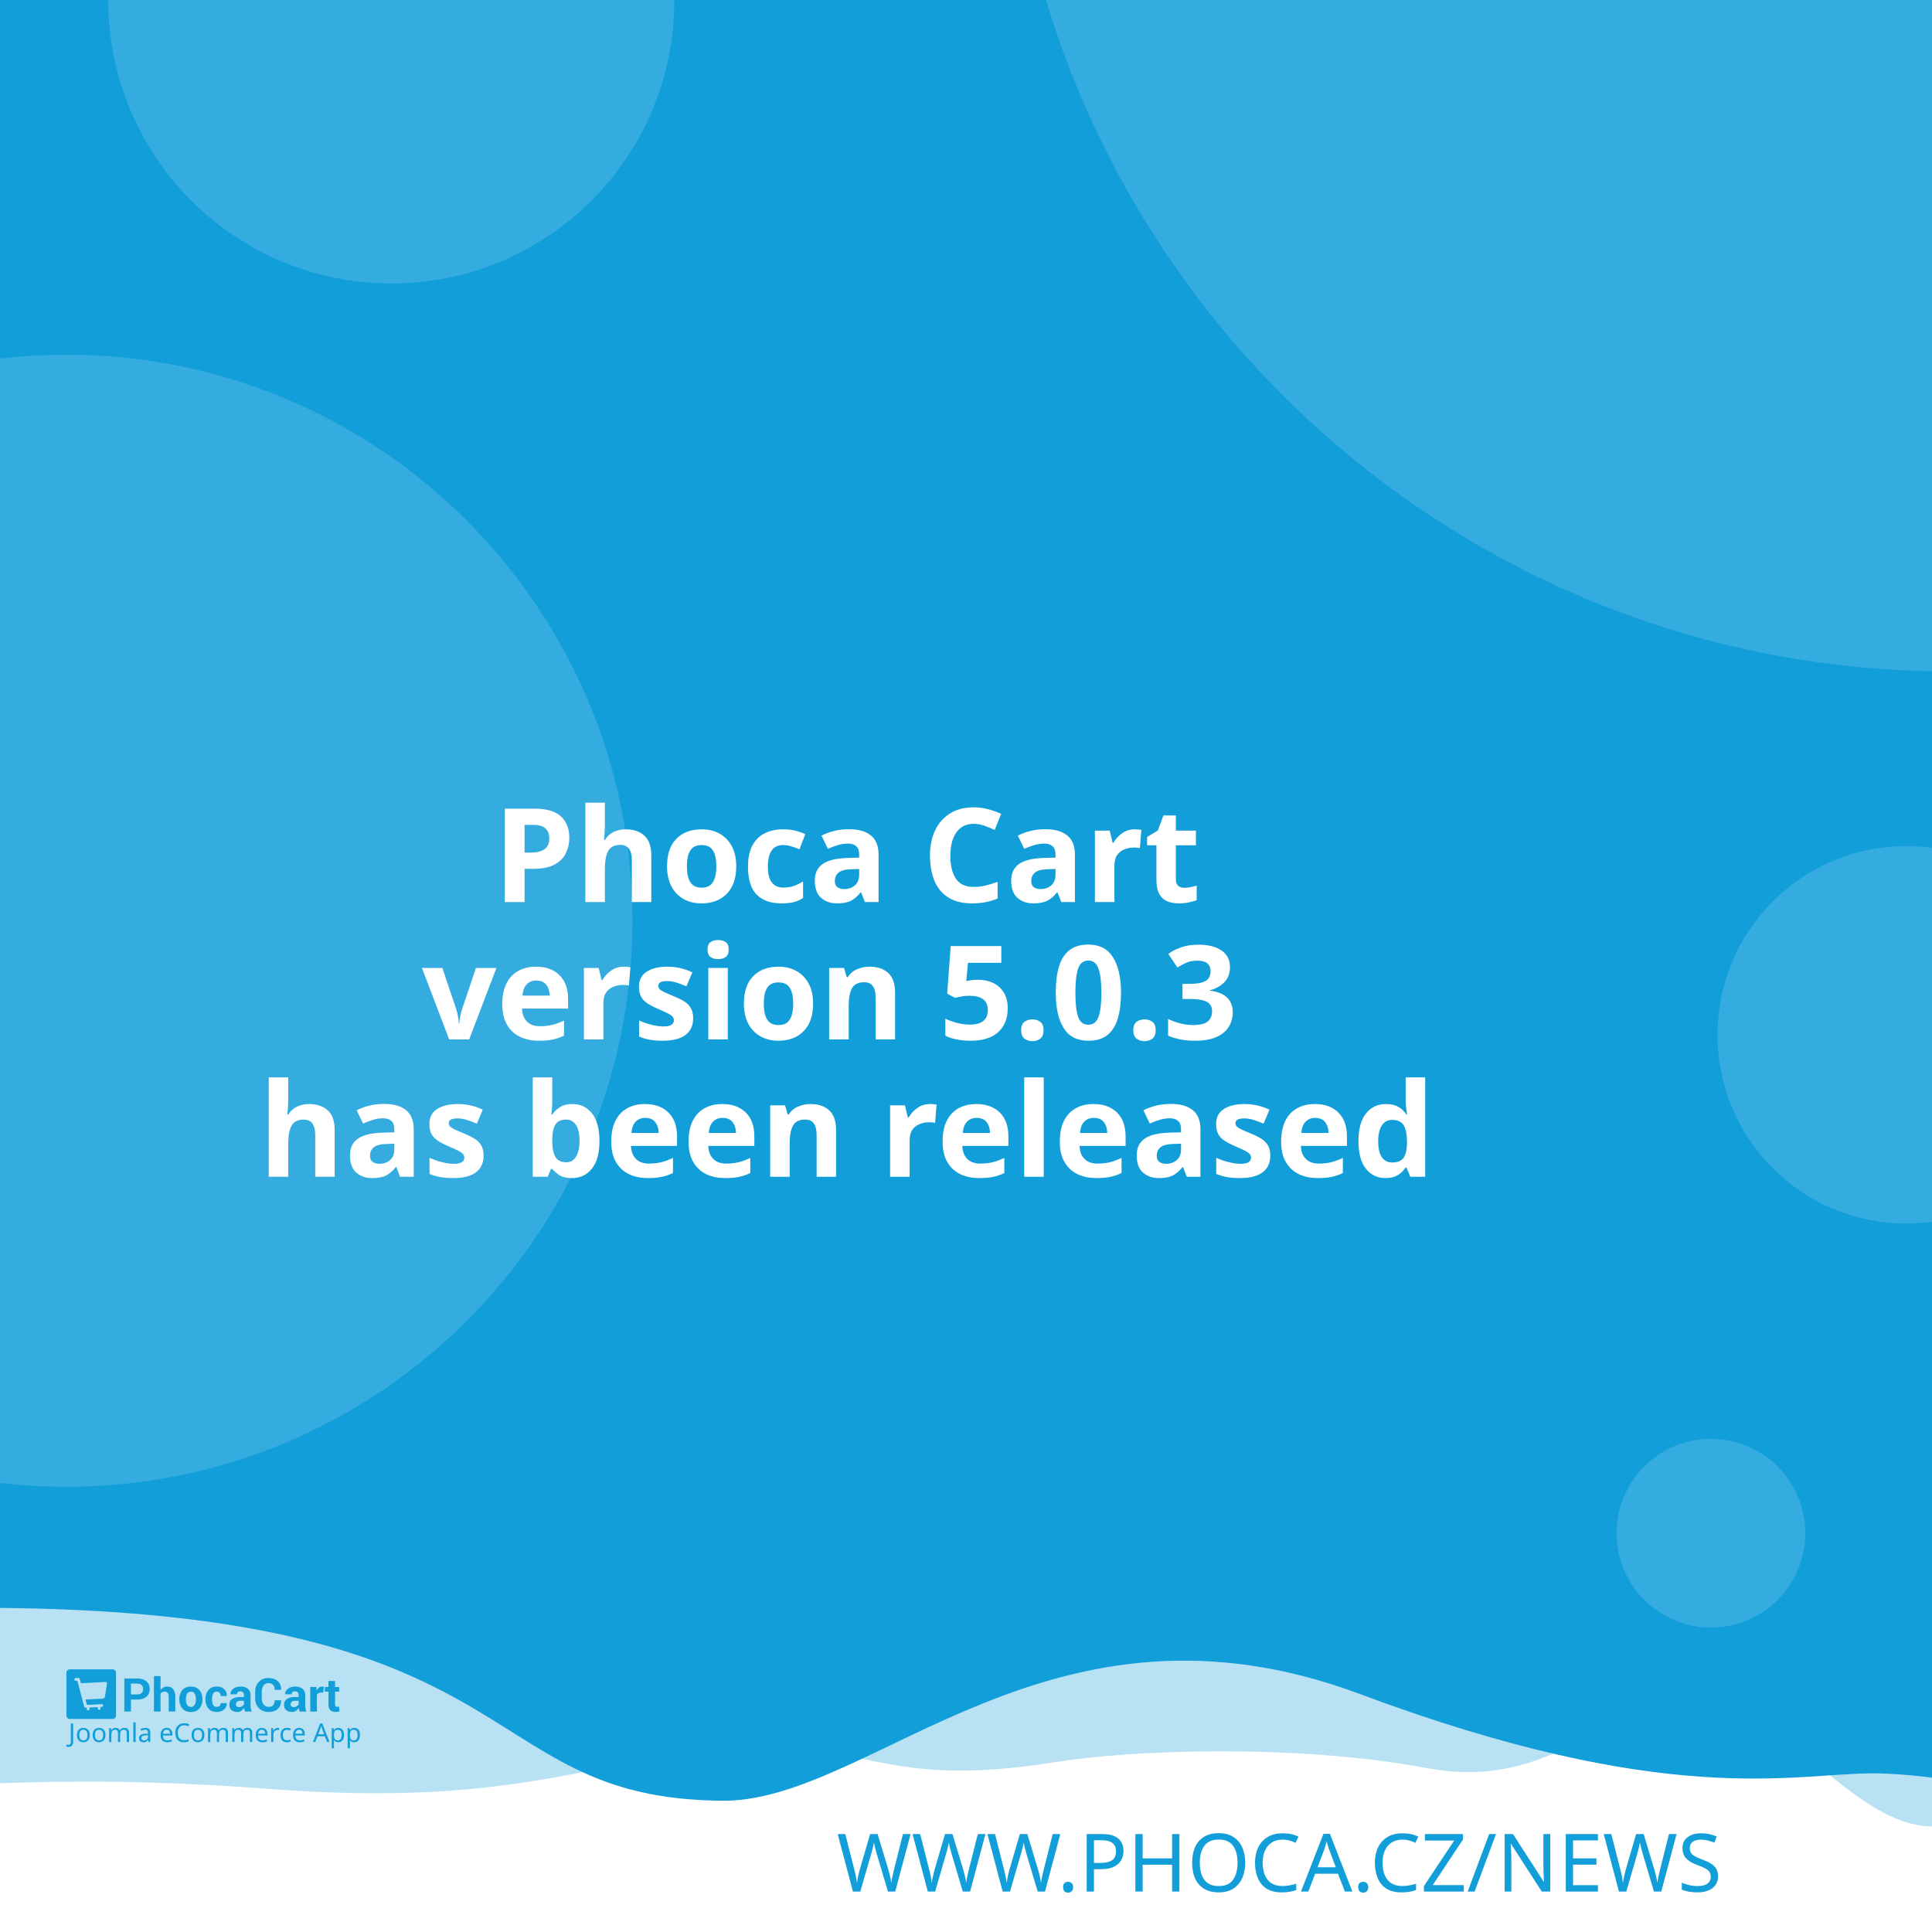
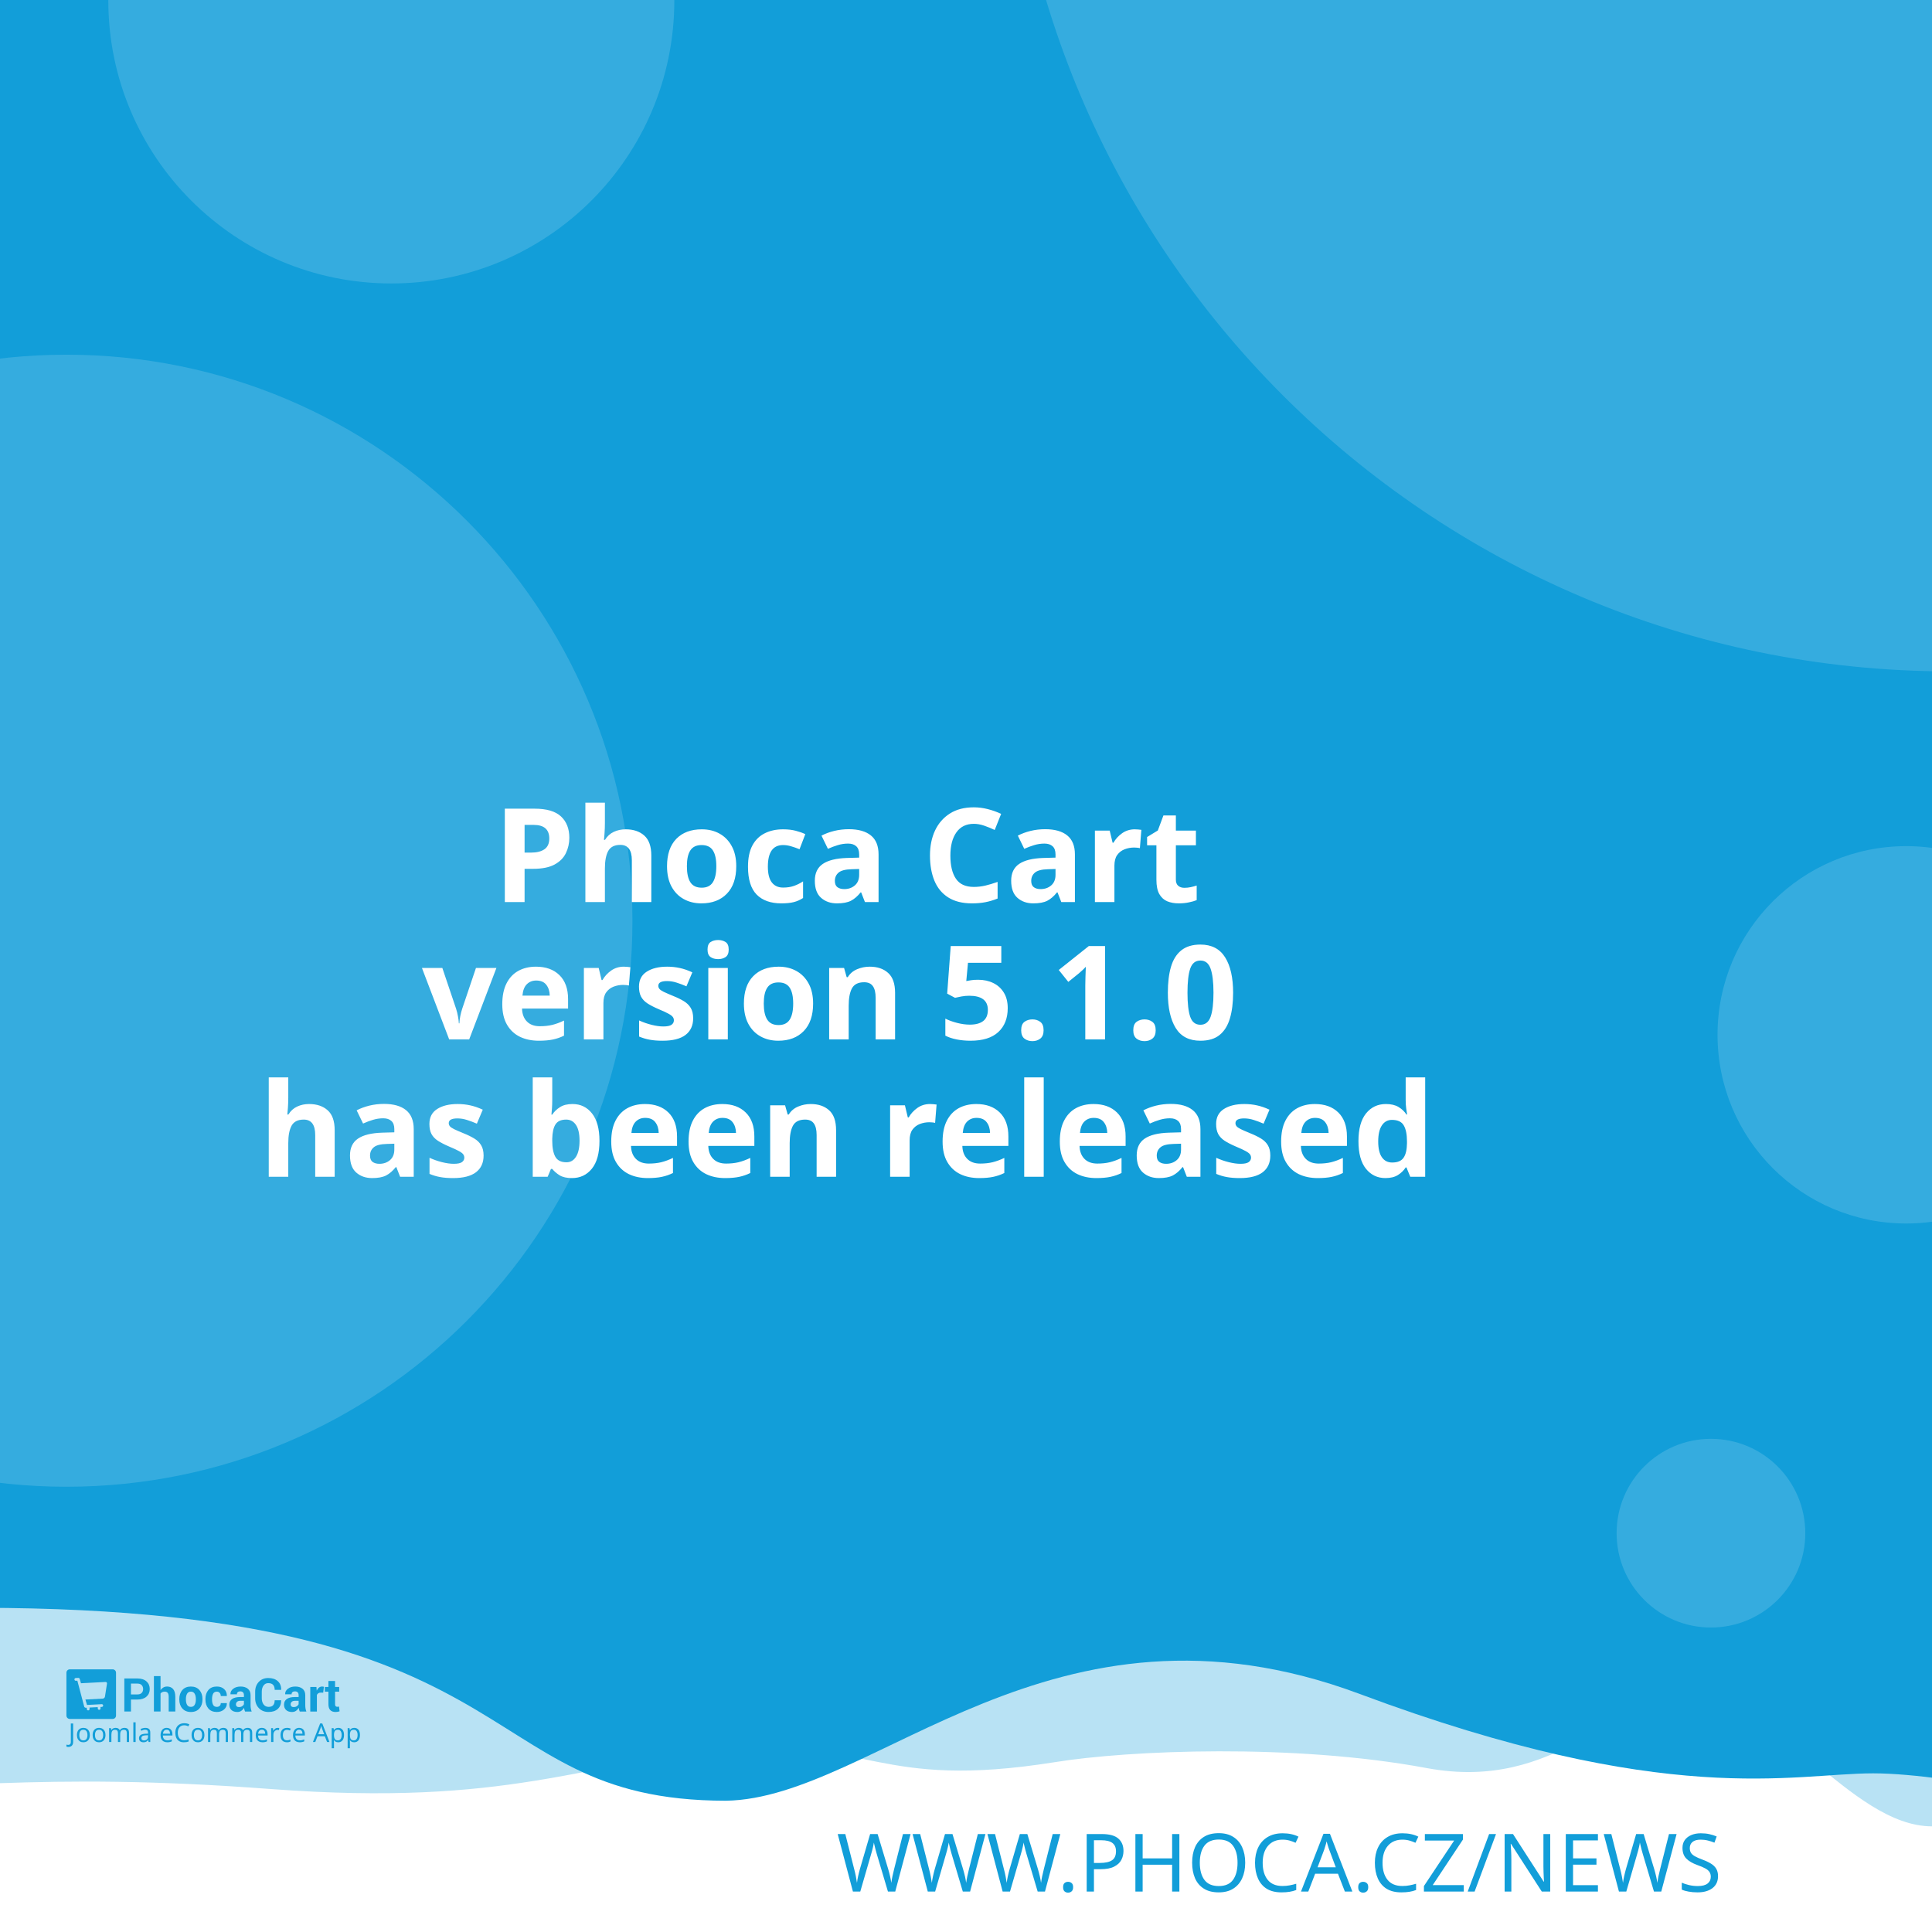
<svg xmlns="http://www.w3.org/2000/svg" width="512" height="512" viewBox="0 0 512 512" version="1.1" id="svg5">
  <defs id="defs2" />
  <g id="layer1">
    <path d="m -288.549,96.962 a 6.384,6.384 0 0 0 -6.384,6.384 v 81.087 a 6.384,6.384 0 0 0 6.384,6.384 h 81.083 a 6.384,6.384 0 0 0 6.384,-6.384 v -81.087 a 6.384,6.384 0 0 0 -6.384,-6.384 z m 16.084,16.188 c 0.591,-0.033 1.134,0.125 1.642,0.482 0.508,0.359 0.842,0.809 1.006,1.355 l 2.415,8.308 46.517,-2.44 c 0.829,-0.043 1.521,0.245 2.074,0.86 0.55,0.606 0.769,1.334 0.636,2.174 l -3.898,24.937 c -0.138,0.736 -0.57,1.497 -1.288,2.273 -0.719,0.787 -1.656,1.211 -2.797,1.272 l -32.861,1.721 3.038,10.253 27.775,-1.455 c 0.726,-0.04 1.351,0.178 1.887,0.648 0.523,0.483 0.803,1.086 0.844,1.812 0.038,0.726 -0.178,1.352 -0.648,1.887 -0.483,0.525 -1.086,0.806 -1.812,0.844 l -2.597,0.137 0.137,2.593 c 0.038,0.729 -0.178,1.356 -0.661,1.879 -0.472,0.535 -1.071,0.819 -1.8,0.856 -0.726,0.038 -1.353,-0.178 -1.879,-0.661 -0.535,-0.472 -0.814,-1.073 -0.852,-1.8 l -0.137,-2.593 -15.573,0.81 0.133,2.597 c 0.038,0.729 -0.176,1.356 -0.648,1.879 -0.483,0.535 -1.086,0.818 -1.812,0.856 -0.726,0.04 -1.352,-0.178 -1.887,-0.661 -0.525,-0.472 -0.806,-1.073 -0.844,-1.8 l -0.137,-2.597 -1.608,0.083 c -0.623,0.033 -1.193,-0.112 -1.721,-0.428 -0.515,-0.317 -0.883,-0.632 -1.11,-0.931 l -0.287,-0.507 -13.05,-49.343 -2.805,0.146 c -0.696,0.038 -1.312,-0.181 -1.858,-0.661 -0.545,-0.472 -0.835,-1.069 -0.873,-1.795 -0.038,-0.729 0.186,-1.353 0.682,-1.879 0.493,-0.535 1.083,-0.818 1.779,-0.856 z" style="fill:#ffffff;stroke-width:1;paint-order:stroke fill markers" id="path400" />
    <rect style="opacity:1;fill:#ffffff;stroke-width:5;stroke-linejoin:round;paint-order:stroke fill markers" id="rect723" width="512" height="512" x="0" y="0" />
    <path id="rect4460" style="opacity:0.3;fill:#129ed9;fill-opacity:1;stroke-width:5;stroke-linejoin:round;paint-order:stroke fill markers" d="M -256,4 H 768 v 480 c 0,0 -42.667,-10 -64,-10 -21.333,0 -42.408,10 -64,10 -21.592,0 -42.667,-10 -64,-10 -21.333,0 -42.408,10 -64,10 -21.592,0 -41.887,-34.701 -63.221,-34.701 -21.333,0 -35.645,25.795 -70.761,19.246 -35.116,-6.549 -78.862,-4.741 -98.515,-1.547 -47.289,7.533 -49.247,-6.724 -87.369,-3.311 -38.122,3.413 -56.921,15.193 -120.307,10.429 -63.387,-4.764 -84.091,0.698 -135.827,-0.116 -21.333,0 -42.408,10 -64,10 -21.592,0 -42.667,-10 -64,-10 -21.333,0 -64,10 -64,10 z" />
    <path id="rect4460-5" style="fill:#129ed9;fill-opacity:1;stroke-width:5;stroke-linejoin:round;paint-order:stroke fill markers" d="M -316,4.9999998e-7 H 708 V 480 c 0,0 -42.667,-10 -64,-10 -21.333,0 -42.408,10 -64,10 -21.592,0 -62.256,-10.048 -83.59,-10.048 -21.333,0 -54.449,9.448 -136.059,-21.03 -81.61,-30.478 -128.583,27.669 -167.971,28.291 -70.795,-0.042 -47.303,-54.288 -212.561,-50.983 C -185.439,429.534 -38.408,480 -60,480 c -21.592,0 -42.667,-10 -64,-10 -21.333,0 -42.408,10 -64,10 -21.592,0 -42.667,-10 -64,-10 -21.333,0 -64,10 -64,10 z" />
    <text xml:space="preserve" style="font-style:normal;font-weight:normal;font-size:21.333px;line-height:1.25;font-family:sans-serif;fill:#129ed9;fill-opacity:1;stroke:none" x="484.042" y="501.277" id="text2910-3-7">
      <tspan id="tspan2908-6-5" x="484.042" y="501.277" style="font-style:normal;font-variant:normal;font-weight:300;font-stretch:normal;font-size:21.333px;font-family:Montserrat;-inkscape-font-specification:'Montserrat Light';text-align:end;text-anchor:end;fill:#129ed9;fill-opacity:1">WWW.PHOCA.CZ/NEWS</tspan>
    </text>
    <text xml:space="preserve" style="font-style:normal;font-variant:normal;font-weight:600;font-stretch:normal;font-size:34.667px;line-height:1.05;font-family:Rubik;-inkscape-font-specification:'Rubik Semi-Bold';fill:#ffffff;fill-opacity:1;stroke:none" x="256" y="165" id="text11252">
      <tspan x="256" y="165" id="tspan403" style="text-align:center;text-anchor:middle" />
      <tspan x="256" y="202.659" style="font-size:34.667px;text-align:center;text-anchor:middle" id="tspan442" />
      <tspan x="256" y="239.059" style="font-size:34.667px;text-align:center;text-anchor:middle" id="tspan444">Phoca Cart</tspan>
-       <tspan x="256" y="275.459" id="tspan1992" style="font-size:34.667px;text-align:center;text-anchor:middle">version 5.0.3
+       <tspan x="256" y="275.459" id="tspan1992" style="font-size:34.667px;text-align:center;text-anchor:middle">version 5.1.0
</tspan>
      <tspan x="256" y="311.859" id="tspan2906" style="font-size:34.667px;text-align:center;text-anchor:middle">has been released</tspan>
      <tspan x="256" y="348.259" id="tspan1994" style="font-size:34.667px" />
    </text>
    <circle style="opacity:0.15;fill:#ffffff;fill-opacity:1;stroke-width:5;stroke-linejoin:round;paint-order:stroke fill markers" id="path8376" cx="516.67" cy="-72.081" r="250" />
    <circle style="opacity:0.15;fill:#ffffff;fill-opacity:1;stroke-width:5;stroke-linejoin:round;paint-order:stroke fill markers" id="path8376-9" cx="17.604" cy="244" r="150" />
    <circle style="opacity:0.15;fill:#ffffff;fill-opacity:1;stroke-width:5;stroke-linejoin:round;paint-order:stroke fill markers" id="path8376-6" cx="103.704" cy="0.117" r="75" />
    <circle style="opacity:0.15;fill:#ffffff;fill-opacity:1;stroke-width:5;stroke-linejoin:round;paint-order:stroke fill markers" id="path8376-6-2" cx="505.168" cy="274.238" r="50" />
    <g id="g8950" transform="matrix(0.298069,0,0,0.298069,107.3348,335.2596)" style="fill:#129ed9;fill-opacity:1;stroke-width:3.355">
      <g id="g895" transform="translate(-301.0409,359.4151)" style="fill:#129ed9;fill-opacity:1;stroke-width:3.355">
        <g transform="matrix(1.3333,0,0,-1.3333,-75.59,850.15)" fill="#ffffff" image-rendering="optimizeQuality" id="g280" style="clip-rule:evenodd;fill:#129ed9;fill-opacity:1;stroke-width:8.934;shape-rendering:geometricPrecision">
          <path d="m 99.728,617.49 v -7.994 h -4.423 v 22.031 h 8.784 c 2.532,0 4.527,-0.646 5.979,-1.937 1.452,-1.291 2.181,-2.99 2.181,-5.097 0,-2.107 -0.729,-3.801 -2.181,-5.082 -1.452,-1.281 -3.446,-1.921 -5.979,-1.921 z m 0,3.408 h 4.361 c 1.23,0 2.165,0.336 2.801,1.002 0.635,0.671 0.951,1.523 0.951,2.561 0,1.059 -0.315,1.932 -0.946,2.623 -0.63,0.687 -1.566,1.033 -2.806,1.033 H 99.728 Z" id="path262" style="fill:#129ed9;fill-opacity:1;stroke-width:3.355" />
          <path d="m 119.45,623.79 c 0.517,0.749 1.147,1.327 1.891,1.746 0.749,0.418 1.576,0.63 2.485,0.63 1.705,0 3.043,-0.568 4.02,-1.704 0.971,-1.131 1.457,-2.887 1.457,-5.252 v -9.714 h -4.418 v 9.76 c 0,1.276 -0.227,2.174 -0.677,2.706 -0.445,0.532 -1.116,0.795 -2.005,0.795 -0.605,0 -1.137,-0.108 -1.602,-0.325 -0.465,-0.217 -0.847,-0.522 -1.152,-0.919 v -12.017 h -4.418 v 23.611 h 4.418 z" id="path264" style="fill:#129ed9;fill-opacity:1;stroke-width:3.355" />
          <path d="m 131.96,617.83 c 0,2.438 0.682,4.436 2.046,5.996 1.359,1.554 3.25,2.334 5.663,2.334 2.418,0 4.315,-0.774 5.689,-2.329 1.375,-1.549 2.062,-3.553 2.062,-6.001 v -0.32 c 0,-2.458 -0.687,-4.462 -2.051,-6.011 -1.369,-1.544 -3.261,-2.319 -5.674,-2.319 -2.418,0 -4.315,0.775 -5.684,2.319 -1.364,1.549 -2.051,3.553 -2.051,6.011 z m 4.408,-0.31 c 0,-1.487 0.264,-2.68 0.785,-3.584 0.527,-0.899 1.375,-1.348 2.542,-1.348 1.142,0 1.979,0.454 2.506,1.358 0.532,0.904 0.796,2.097 0.796,3.574 v 0.315 c 0,1.446 -0.269,2.629 -0.801,3.542 -0.537,0.914 -1.38,1.374 -2.527,1.374 -1.142,0 -1.979,-0.46 -2.506,-1.379 -0.532,-0.919 -0.796,-2.102 -0.796,-3.537 z" id="path266" style="fill:#129ed9;fill-opacity:1;stroke-width:3.355" />
          <path d="m 157.01,612.59 c 0.79,0 1.421,0.227 1.891,0.682 0.475,0.454 0.713,1.064 0.713,1.828 h 4.015 l 0.041,-0.093 c 0.041,-1.653 -0.579,-3.037 -1.871,-4.152 -1.287,-1.116 -2.883,-1.673 -4.79,-1.673 -2.439,0 -4.325,0.769 -5.648,2.314 -1.318,1.544 -1.979,3.522 -1.979,5.944 v 0.449 c 0,2.412 0.656,4.395 1.974,5.944 1.317,1.554 3.198,2.329 5.638,2.329 2.02,0 3.648,-0.573 4.883,-1.725 1.235,-1.151 1.835,-2.664 1.793,-4.539 l -0.031,-0.088 h -4.026 c 0,0.842 -0.233,1.544 -0.698,2.107 -0.46,0.558 -1.101,0.837 -1.922,0.837 -1.168,0 -1.995,-0.454 -2.475,-1.358 -0.476,-0.904 -0.718,-2.071 -0.718,-3.496 v -0.454 c 0,-1.456 0.243,-2.628 0.718,-3.522 0.48,-0.888 1.312,-1.332 2.491,-1.332" id="path268" style="fill:#129ed9;fill-opacity:1;stroke-width:3.355" />
          <path d="m 175.8,609.49 c -0.165,0.372 -0.305,0.764 -0.419,1.183 -0.119,0.413 -0.202,0.837 -0.248,1.27 -0.455,-0.8 -1.054,-1.456 -1.798,-1.978 -0.739,-0.521 -1.628,-0.785 -2.656,-0.785 -1.715,0 -3.038,0.439 -3.963,1.322 -0.93,0.883 -1.395,2.086 -1.395,3.604 0,1.606 0.62,2.845 1.855,3.729 1.235,0.883 3.038,1.322 5.41,1.322 h 2.47 v 1.301 c 0,0.785 -0.207,1.394 -0.62,1.828 -0.413,0.434 -1.023,0.651 -1.834,0.651 -0.713,0 -1.266,-0.175 -1.653,-0.522 -0.393,-0.346 -0.584,-0.826 -0.584,-1.446 l -4.268,0.016 -0.016,0.093 c -0.072,1.379 0.527,2.572 1.798,3.579 1.271,1.002 2.946,1.503 5.013,1.503 1.958,0 3.545,-0.496 4.769,-1.492 1.22,-0.992 1.829,-2.406 1.829,-4.24 v -6.76 c 0,-0.769 0.062,-1.492 0.176,-2.164 0.119,-0.676 0.299,-1.348 0.553,-2.014 z m -4.046,2.943 c 0.78,0 1.468,0.191 2.077,0.574 0.605,0.382 1.013,0.826 1.225,1.332 v 2.308 h -2.47 c -0.935,0 -1.648,-0.232 -2.134,-0.702 -0.481,-0.47 -0.724,-1.033 -0.724,-1.699 0,-0.542 0.181,-0.981 0.542,-1.312 0.367,-0.336 0.858,-0.501 1.483,-0.501" id="path270" style="fill:#129ed9;fill-opacity:1;stroke-width:3.355" />
          <path d="m 199.84,617.01 0.031,-0.088 c 0.041,-2.37 -0.682,-4.25 -2.17,-5.645 -1.488,-1.394 -3.555,-2.091 -6.201,-2.091 -2.656,0 -4.811,0.852 -6.464,2.556 -1.653,1.704 -2.486,3.894 -2.486,6.579 v 4.369 c 0,2.67 0.812,4.86 2.424,6.574 1.617,1.715 3.715,2.572 6.299,2.572 2.723,0 4.852,-0.697 6.386,-2.097 1.535,-1.399 2.284,-3.305 2.243,-5.717 l -0.031,-0.088 h -4.299 c 0,1.451 -0.346,2.561 -1.044,3.336 -0.698,0.769 -1.783,1.157 -3.255,1.157 -1.323,0 -2.372,-0.537 -3.147,-1.606 -0.78,-1.074 -1.168,-2.438 -1.168,-4.1 v -4.39 c 0,-1.683 0.408,-3.057 1.225,-4.131 0.822,-1.069 1.922,-1.606 3.317,-1.606 1.38,0 2.403,0.372 3.064,1.11 0.661,0.744 0.992,1.844 0.992,3.305 z" id="path272" style="fill:#129ed9;fill-opacity:1;stroke-width:3.355" />
          <path d="m 212.27,609.49 c -0.165,0.372 -0.305,0.764 -0.419,1.183 -0.119,0.413 -0.202,0.837 -0.248,1.27 -0.455,-0.8 -1.054,-1.456 -1.798,-1.978 -0.739,-0.521 -1.628,-0.785 -2.656,-0.785 -1.716,0 -3.038,0.439 -3.963,1.322 -0.93,0.883 -1.395,2.086 -1.395,3.604 0,1.606 0.62,2.845 1.855,3.729 1.235,0.883 3.039,1.322 5.41,1.322 h 2.47 v 1.301 c 0,0.785 -0.207,1.394 -0.62,1.828 -0.413,0.434 -1.023,0.651 -1.834,0.651 -0.713,0 -1.266,-0.175 -1.654,-0.522 -0.393,-0.346 -0.584,-0.826 -0.584,-1.446 l -4.268,0.016 -0.016,0.093 c -0.072,1.379 0.527,2.572 1.798,3.579 1.271,1.002 2.945,1.503 5.013,1.503 1.958,0 3.545,-0.496 4.769,-1.492 1.22,-0.992 1.829,-2.406 1.829,-4.24 v -6.76 c 0,-0.769 0.062,-1.492 0.176,-2.164 0.119,-0.676 0.3,-1.348 0.553,-2.014 z m -4.046,2.943 c 0.78,0 1.468,0.191 2.077,0.574 0.605,0.382 1.013,0.826 1.224,1.332 v 2.308 h -2.47 c -0.935,0 -1.649,-0.232 -2.134,-0.702 -0.481,-0.47 -0.723,-1.033 -0.723,-1.699 0,-0.542 0.181,-0.981 0.542,-1.312 0.367,-0.336 0.858,-0.501 1.483,-0.501" id="path274" style="fill:#129ed9;fill-opacity:1;stroke-width:3.355" />
          <path d="m 227.92,622.06 -1.617,0.046 c -0.656,0 -1.199,-0.134 -1.623,-0.408 -0.423,-0.274 -0.744,-0.656 -0.966,-1.152 v -11.052 h -4.408 v 16.36 h 4.103 l 0.196,-2.422 c 0.382,0.857 0.883,1.528 1.494,2.009 0.61,0.48 1.312,0.723 2.108,0.723 0.223,0 0.429,-0.015 0.615,-0.052 0.186,-0.036 0.377,-0.077 0.568,-0.129 z" id="path276" style="fill:#129ed9;fill-opacity:1;stroke-width:3.355" />
          <path d="m 235.83,629.86 v -4.007 h 2.754 v -3.099 H 235.83 v -8.33 c 0,-0.635 0.129,-1.09 0.393,-1.363 0.263,-0.274 0.615,-0.408 1.059,-0.408 0.232,0 0.434,0.01 0.599,0.036 0.166,0.026 0.362,0.072 0.579,0.129 l 0.383,-3.181 c -0.445,-0.155 -0.878,-0.268 -1.302,-0.341 -0.424,-0.078 -0.884,-0.114 -1.38,-0.114 -1.524,0 -2.697,0.418 -3.519,1.255 -0.822,0.837 -1.235,2.159 -1.235,3.977 v 8.34 h -2.392 v 3.099 h 2.392 v 4.007 z" id="path278" style="fill:#129ed9;fill-opacity:1;stroke-width:3.355" />
        </g>
        <g fill="#ffffff" fill-rule="evenodd" image-rendering="optimizeQuality" stroke-width="1.934" aria-label="Joomla eCommerce App" id="g318" style="clip-rule:evenodd;fill:#129ed9;fill-opacity:1;shape-rendering:geometricPrecision">
          <path d="M 1.704,69 Q 1.151,69 0.736,68.908 0.321,68.839 -0.002,68.7 v -1.752 q 0.369,0.092 0.784,0.161 0.415,0.069 0.876,0.069 0.576,0 1.083,-0.231 0.53,-0.231 0.853,-0.807 0.323,-0.576 0.323,-1.614 v -16.368 h 2.075 v 16.206 q 0,2.374 -1.176,3.504 -1.176,1.13 -3.112,1.13 z" id="path282" style="fill:#129ed9;fill-opacity:1;stroke-width:1.934" />
          <path d="m 20.792,58.419 q 0,3.066 -1.568,4.749 -1.545,1.683 -4.196,1.683 -1.637,0 -2.928,-0.738 -1.268,-0.761 -2.006,-2.19 -0.738,-1.452 -0.738,-3.504 0,-3.066 1.545,-4.726 1.545,-1.66 4.196,-1.66 1.683,0 2.951,0.761 1.291,0.738 2.006,2.167 0.738,1.406 0.738,3.458 z m -9.336,0 q 0,2.19 0.853,3.481 0.876,1.268 2.766,1.268 1.867,0 2.743,-1.268 0.876,-1.291 0.876,-3.481 0,-2.19 -0.876,-3.435 -0.876,-1.245 -2.766,-1.245 -1.89,0 -2.743,1.245 -0.853,1.245 -0.853,3.435 z" id="path284" style="fill:#129ed9;fill-opacity:1;stroke-width:1.934" />
          <path d="m 34.739,58.419 q 0,3.066 -1.568,4.749 -1.545,1.683 -4.196,1.683 -1.637,0 -2.928,-0.738 -1.268,-0.761 -2.006,-2.19 -0.738,-1.452 -0.738,-3.504 0,-3.066 1.545,-4.726 1.545,-1.66 4.196,-1.66 1.683,0 2.951,0.761 1.291,0.738 2.006,2.167 0.738,1.406 0.738,3.458 z m -9.336,0 q 0,2.19 0.853,3.481 0.876,1.268 2.766,1.268 1.867,0 2.743,-1.268 0.876,-1.291 0.876,-3.481 0,-2.19 -0.876,-3.435 -0.876,-1.245 -2.766,-1.245 -1.89,0 -2.743,1.245 -0.853,1.245 -0.853,3.435 z" id="path286" style="fill:#129ed9;fill-opacity:1;stroke-width:1.934" />
          <path d="m 51.499,52.033 q 2.098,0 3.135,1.083 1.037,1.06 1.037,3.458 V 64.62 H 53.666 v -7.953 q 0,-2.928 -2.513,-2.928 -1.798,0 -2.582,1.037 -0.761,1.037 -0.761,3.02 V 64.62 h -2.006 v -7.953 q 0,-2.928 -2.536,-2.928 -1.867,0 -2.582,1.153 -0.715,1.153 -0.715,3.32 v 6.409 h -2.029 v -12.356 h 1.637 l 0.3,1.683 h 0.115 q 0.576,-0.968 1.545,-1.429 0.991,-0.484 2.098,-0.484 2.905,0 3.781,2.075 h 0.115 q 0.622,-1.06 1.683,-1.568 1.083,-0.507 2.282,-0.507 z" id="path288" style="fill:#129ed9;fill-opacity:1;stroke-width:1.934" />
          <path d="M 61.527,64.62 H 59.498 V 47.1 h 2.029 z" id="path290" style="fill:#129ed9;fill-opacity:1;stroke-width:1.934" />
          <path d="m 70.126,52.056 q 2.259,0 3.343,0.991 1.083,0.991 1.083,3.158 v 8.414 h -1.475 l -0.392,-1.752 h -0.092 q -0.807,1.014 -1.706,1.498 -0.876,0.484 -2.444,0.484 -1.683,0 -2.789,-0.876 -1.107,-0.899 -1.107,-2.789 0,-1.844 1.452,-2.836 1.452,-1.014 4.472,-1.107 l 2.098,-0.069 v -0.738 q 0,-1.545 -0.669,-2.144 -0.669,-0.599 -1.89,-0.599 -0.968,0 -1.844,0.3 -0.876,0.277 -1.637,0.645 l -0.622,-1.522 q 0.807,-0.438 1.913,-0.738 1.107,-0.323 2.305,-0.323 z m 0.599,6.593 q -2.305,0.092 -3.204,0.738 -0.876,0.645 -0.876,1.821 0,1.037 0.622,1.522 0.645,0.484 1.637,0.484 1.568,0 2.605,-0.853 1.037,-0.876 1.037,-2.674 v -1.107 z" id="path292" style="fill:#129ed9;fill-opacity:1;stroke-width:1.934" />
          <path d="m 89.144,52.033 q 1.591,0 2.72,0.692 1.153,0.692 1.752,1.96 0.622,1.245 0.622,2.928 v 1.222 h -8.46 q 0.046,2.098 1.06,3.204 1.037,1.083 2.882,1.083 1.176,0 2.075,-0.207 0.922,-0.231 1.89,-0.645 v 1.775 q -0.945,0.415 -1.867,0.599 -0.922,0.207 -2.19,0.207 -1.752,0 -3.112,-0.715 -1.337,-0.715 -2.098,-2.121 -0.738,-1.429 -0.738,-3.481 0,-2.029 0.669,-3.481 0.692,-1.452 1.913,-2.236 1.245,-0.784 2.882,-0.784 z m -0.023,1.66 q -1.452,0 -2.305,0.945 -0.83,0.922 -0.991,2.582 h 6.293 q -0.023,-1.568 -0.738,-2.536 -0.715,-0.991 -2.259,-0.991 z" id="path294" style="fill:#129ed9;fill-opacity:1;stroke-width:1.934" />
          <path d="m 104.71,49.751 q -2.651,0 -4.173,1.775 -1.522,1.775 -1.522,4.864 0,3.066 1.406,4.864 1.429,1.775 4.265,1.775 1.083,0 2.052,-0.184 0.968,-0.184 1.89,-0.461 v 1.798 q -0.922,0.346 -1.913,0.507 -0.968,0.161 -2.328,0.161 -2.513,0 -4.196,-1.037 -1.683,-1.037 -2.536,-2.951 -0.83,-1.913 -0.83,-4.495 0,-2.49 0.899,-4.38 0.922,-1.913 2.697,-2.974 1.775,-1.083 4.311,-1.083 2.605,0 4.541,0.968 l -0.83,1.752 q -0.761,-0.346 -1.706,-0.622 -0.922,-0.277 -2.029,-0.277 z" id="path296" style="fill:#129ed9;fill-opacity:1;stroke-width:1.934" />
          <path d="m 122.69,58.419 q 0,3.066 -1.568,4.749 -1.545,1.683 -4.196,1.683 -1.637,0 -2.928,-0.738 -1.268,-0.761 -2.006,-2.19 -0.738,-1.452 -0.738,-3.504 0,-3.066 1.545,-4.726 1.545,-1.66 4.196,-1.66 1.683,0 2.951,0.761 1.291,0.738 2.006,2.167 0.738,1.406 0.738,3.458 z m -9.336,0 q 0,2.19 0.853,3.481 0.876,1.268 2.766,1.268 1.867,0 2.743,-1.268 0.876,-1.291 0.876,-3.481 0,-2.19 -0.876,-3.435 -0.876,-1.245 -2.766,-1.245 -1.89,0 -2.743,1.245 -0.853,1.245 -0.853,3.435 z" id="path298" style="fill:#129ed9;fill-opacity:1;stroke-width:1.934" />
          <path d="m 139.45,52.033 q 2.098,0 3.135,1.083 1.037,1.06 1.037,3.458 V 64.62 h -2.006 v -7.953 q 0,-2.928 -2.513,-2.928 -1.798,0 -2.582,1.037 -0.761,1.037 -0.761,3.02 V 64.62 h -2.006 v -7.953 q 0,-2.928 -2.536,-2.928 -1.867,0 -2.582,1.153 -0.715,1.153 -0.715,3.32 v 6.409 h -2.029 v -12.356 h 1.637 l 0.3,1.683 h 0.115 q 0.576,-0.968 1.545,-1.429 0.991,-0.484 2.098,-0.484 2.905,0 3.781,2.075 h 0.115 q 0.622,-1.06 1.683,-1.568 1.083,-0.507 2.282,-0.507 z" id="path300" style="fill:#129ed9;fill-opacity:1;stroke-width:1.934" />
          <path d="m 161,52.033 q 2.098,0 3.135,1.083 1.037,1.06 1.037,3.458 V 64.62 h -2.006 v -7.953 q 0,-2.928 -2.513,-2.928 -1.798,0 -2.582,1.037 -0.761,1.037 -0.761,3.02 V 64.62 h -2.006 v -7.953 q 0,-2.928 -2.536,-2.928 -1.867,0 -2.582,1.153 -0.715,1.153 -0.715,3.32 v 6.409 h -2.029 v -12.356 h 1.637 l 0.3,1.683 h 0.115 q 0.576,-0.968 1.545,-1.429 0.991,-0.484 2.098,-0.484 2.905,0 3.781,2.075 h 0.115 q 0.622,-1.06 1.683,-1.568 1.083,-0.507 2.282,-0.507 z" id="path302" style="fill:#129ed9;fill-opacity:1;stroke-width:1.934" />
          <path d="m 173.77,52.033 q 1.591,0 2.72,0.692 1.153,0.692 1.752,1.96 0.622,1.245 0.622,2.928 v 1.222 h -8.46 q 0.046,2.098 1.06,3.204 1.037,1.083 2.882,1.083 1.176,0 2.075,-0.207 0.922,-0.231 1.89,-0.645 v 1.775 q -0.945,0.415 -1.867,0.599 -0.922,0.207 -2.19,0.207 -1.752,0 -3.112,-0.715 -1.337,-0.715 -2.098,-2.121 -0.738,-1.429 -0.738,-3.481 0,-2.029 0.669,-3.481 0.692,-1.452 1.913,-2.236 1.245,-0.784 2.882,-0.784 z m -0.023,1.66 q -1.452,0 -2.305,0.945 -0.83,0.922 -0.991,2.582 h 6.293 q -0.023,-1.568 -0.738,-2.536 -0.715,-0.991 -2.259,-0.991 z" id="path304" style="fill:#129ed9;fill-opacity:1;stroke-width:1.934" />
          <path d="m 187.76,52.033 q 0.346,0 0.738,0.046 0.415,0.023 0.715,0.092 l -0.254,1.867 q -0.3,-0.069 -0.669,-0.115 -0.346,-0.046 -0.669,-0.046 -0.945,0 -1.775,0.53 -0.83,0.507 -1.337,1.452 -0.484,0.922 -0.484,2.167 v 6.593 h -2.029 v -12.356 h 1.66 l 0.231,2.259 h 0.092 q 0.599,-1.014 1.545,-1.752 0.945,-0.738 2.236,-0.738 z" id="path306" style="fill:#129ed9;fill-opacity:1;stroke-width:1.934" />
          <path d="m 196.02,64.851 q -1.637,0 -2.928,-0.669 -1.268,-0.669 -2.006,-2.075 -0.715,-1.406 -0.715,-3.596 0,-2.282 0.761,-3.712 0.761,-1.429 2.052,-2.098 1.314,-0.669 2.974,-0.669 0.945,0 1.821,0.207 0.876,0.184 1.429,0.461 l -0.622,1.683 q -0.553,-0.207 -1.291,-0.392 -0.738,-0.184 -1.383,-0.184 -3.642,0 -3.642,4.68 0,2.236 0.876,3.435 0.899,1.176 2.651,1.176 1.014,0 1.775,-0.207 0.784,-0.207 1.429,-0.507 v 1.798 q -0.622,0.323 -1.383,0.484 -0.738,0.184 -1.798,0.184 z" id="path308" style="fill:#129ed9;fill-opacity:1;stroke-width:1.934" />
          <path d="m 206.9,52.033 q 1.591,0 2.72,0.692 1.153,0.692 1.752,1.96 0.622,1.245 0.622,2.928 v 1.222 h -8.46 q 0.046,2.098 1.06,3.204 1.037,1.083 2.882,1.083 1.176,0 2.075,-0.207 0.922,-0.231 1.89,-0.645 v 1.775 q -0.945,0.415 -1.867,0.599 -0.922,0.207 -2.19,0.207 -1.752,0 -3.112,-0.715 -1.337,-0.715 -2.098,-2.121 -0.738,-1.429 -0.738,-3.481 0,-2.029 0.669,-3.481 0.692,-1.452 1.913,-2.236 1.245,-0.784 2.882,-0.784 z m -0.023,1.66 q -1.452,0 -2.305,0.945 -0.83,0.922 -0.991,2.582 h 6.293 q -0.023,-1.568 -0.738,-2.536 -0.715,-0.991 -2.259,-0.991 z" id="path310" style="fill:#129ed9;fill-opacity:1;stroke-width:1.934" />
          <path d="m 231.73,64.62 -1.983,-5.095 h -6.524 l -1.96,5.095 h -2.098 l 6.432,-16.529 h 1.867 l 6.409,16.529 z m -4.449,-11.918 q -0.069,-0.184 -0.231,-0.669 -0.161,-0.484 -0.323,-0.991 -0.138,-0.53 -0.231,-0.807 -0.161,0.715 -0.369,1.406 -0.207,0.669 -0.346,1.06 l -1.867,4.979 h 5.21 z" id="path312" style="fill:#129ed9;fill-opacity:1;stroke-width:1.934" />
          <path d="m 241.73,52.033 q 2.282,0 3.665,1.591 1.406,1.591 1.406,4.795 0,3.158 -1.406,4.795 -1.383,1.637 -3.688,1.637 -1.429,0 -2.374,-0.53 -0.922,-0.553 -1.452,-1.268 h -0.138 q 0.046,0.392 0.092,0.991 0.046,0.599 0.046,1.037 v 5.072 h -2.029 v -17.889 h 1.66 l 0.277,1.683 h 0.092 q 0.553,-0.807 1.452,-1.36 0.899,-0.553 2.397,-0.553 z m -0.369,1.706 q -1.89,0 -2.674,1.06 -0.761,1.06 -0.807,3.227 v 0.392 q 0,2.282 0.738,3.527 0.761,1.222 2.789,1.222 1.13,0 1.844,-0.622 0.738,-0.622 1.083,-1.683 0.369,-1.083 0.369,-2.467 0,-2.121 -0.83,-3.389 -0.807,-1.268 -2.513,-1.268 z" id="path314" style="fill:#129ed9;fill-opacity:1;stroke-width:1.934" />
          <path d="m 255.91,52.033 q 2.282,0 3.665,1.591 1.406,1.591 1.406,4.795 0,3.158 -1.406,4.795 -1.383,1.637 -3.688,1.637 -1.429,0 -2.374,-0.53 -0.922,-0.553 -1.452,-1.268 h -0.138 q 0.046,0.392 0.092,0.991 0.046,0.599 0.046,1.037 v 5.072 h -2.029 v -17.889 h 1.66 l 0.277,1.683 h 0.092 q 0.553,-0.807 1.452,-1.36 0.899,-0.553 2.397,-0.553 z m -0.369,1.706 q -1.89,0 -2.674,1.06 -0.761,1.06 -0.807,3.227 v 0.392 q 0,2.282 0.738,3.527 0.761,1.222 2.789,1.222 1.13,0 1.844,-0.622 0.738,-0.622 1.083,-1.683 0.369,-1.083 0.369,-2.467 0,-2.121 -0.83,-3.389 -0.807,-1.268 -2.513,-1.268 z" id="path316" style="fill:#129ed9;fill-opacity:1;stroke-width:1.934" />
        </g>
        <path d="M 3,0 A 3,3 0 0 0 0,3 v 38.107 a 3,3 0 0 0 3,3 h 38.105 a 3,3 0 0 0 3,-3 V 3 a 3,3 0 0 0 -3,-3 z m 7.559,7.607 c 0.278,-0.015 0.533,0.059 0.771,0.227 0.239,0.169 0.396,0.38 0.473,0.637 l 1.135,3.904 21.861,-1.147 c 0.39,-0.02 0.715,0.115 0.975,0.404 0.259,0.285 0.361,0.627 0.299,1.022 l -1.832,11.719 c -0.065,0.346 -0.268,0.703 -0.605,1.068 -0.338,0.37 -0.778,0.569 -1.315,0.598 l -15.443,0.809 1.428,4.818 13.053,-0.684 c 0.341,-0.019 0.635,0.084 0.887,0.305 0.246,0.227 0.378,0.51 0.396,0.852 0.018,0.341 -0.084,0.635 -0.305,0.887 -0.227,0.247 -0.51,0.379 -0.852,0.396 l -1.221,0.064 0.064,1.219 c 0.018,0.343 -0.084,0.637 -0.311,0.883 -0.222,0.252 -0.503,0.385 -0.846,0.402 -0.341,0.018 -0.636,-0.084 -0.883,-0.311 -0.252,-0.222 -0.383,-0.504 -0.4,-0.846 l -0.064,-1.219 -7.318,0.381 0.062,1.221 c 0.018,0.343 -0.083,0.637 -0.305,0.883 -0.227,0.252 -0.51,0.384 -0.852,0.402 -0.341,0.019 -0.635,-0.084 -0.887,-0.311 -0.247,-0.222 -0.379,-0.504 -0.396,-0.846 l -0.064,-1.221 -0.756,0.039 c -0.293,0.015 -0.561,-0.052 -0.809,-0.201 -0.242,-0.149 -0.415,-0.297 -0.521,-0.438 l -0.135,-0.238 -6.133,-23.189 -1.318,0.068 C 8.066,10.184 7.776,10.082 7.52,9.856 7.263,9.634 7.127,9.354 7.11,9.012 7.092,8.67 7.197,8.377 7.43,8.13 7.661,7.878 7.939,7.745 8.266,7.727 Z" fill="#ffffff" style="fill:#129ed9;fill-opacity:1;stroke-width:8.934;paint-order:stroke fill markers" id="path334" />
      </g>
    </g>
    <circle style="opacity:0.15;fill:#ffffff;fill-opacity:1;stroke-width:5;stroke-linejoin:round;paint-order:stroke fill markers" id="path8376-6-2-1" cx="453.421" cy="406.309" r="25" />
  </g>
</svg>
